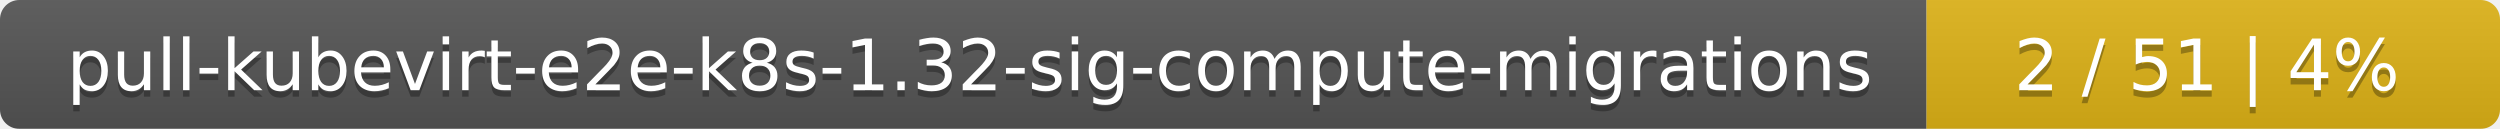
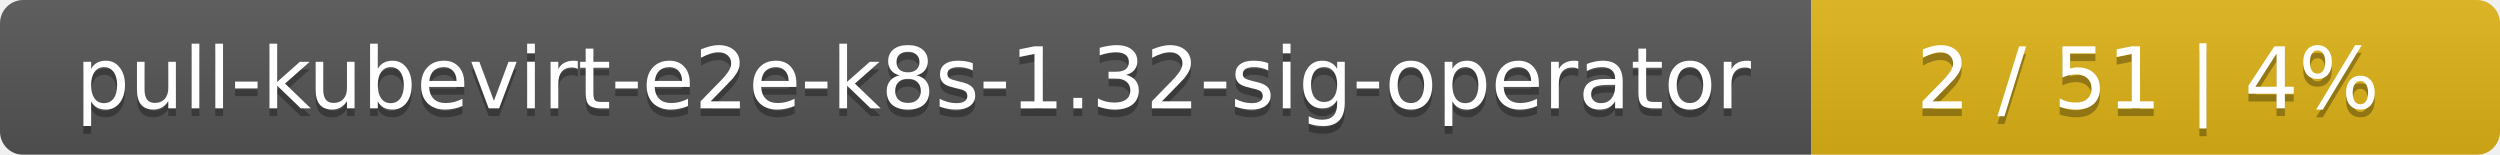
- <svg xmlns="http://www.w3.org/2000/svg" width="388" height="20">
+ <svg xmlns="http://www.w3.org/2000/svg" width="323" height="20">
  <linearGradient id="smooth" x2="0" y2="100%">
    <stop offset="0" stop-color="#bbb" stop-opacity=".1" />
    <stop offset="1" stop-opacity=".1" />
  </linearGradient>
  <mask id="round">
-     <rect width="388" height="20" rx="3" fill="#fff" />
+     <rect width="323" height="20" rx="3" fill="#fff" />
  </mask>
  <g mask="url(#round)">
-     <rect width="299" height="20" fill="#555" />
-     <rect x="299" width="89" height="20" fill="#dfb317" />
-     <rect width="388" height="20" fill="url(#smooth)" />
+     <rect width="234" height="20" fill="#555" />
+     <rect x="234" width="89" height="20" fill="#dfb317" />
+     <rect width="323" height="20" fill="url(#smooth)" />
  </g>
  <g fill="#fff" text-anchor="middle" font-family="DejaVu Sans,Verdana,Geneva,sans-serif" font-size="11">
-     <text x="150.5" y="15" fill="#010101" fill-opacity=".3">pull-kubevirt-e2e-k8s-1.32-sig-compute-migrations</text>
-     <text x="150.5" y="14">pull-kubevirt-e2e-k8s-1.32-sig-compute-migrations</text>
-     <text x="342.5" y="15" fill="#010101" fill-opacity=".3">2 / 51    |    4%</text>
-     <text x="342.5" y="14">2 / 51    |    4%</text>
+     <text x="118" y="15" fill="#010101" fill-opacity=".3">pull-kubevirt-e2e-k8s-1.32-sig-operator</text>
+     <text x="118" y="14">pull-kubevirt-e2e-k8s-1.32-sig-operator</text>
+     <text x="277.5" y="15" fill="#010101" fill-opacity=".3">2 / 51    |    4%</text>
+     <text x="277.5" y="14">2 / 51    |    4%</text>
  </g>
</svg>
